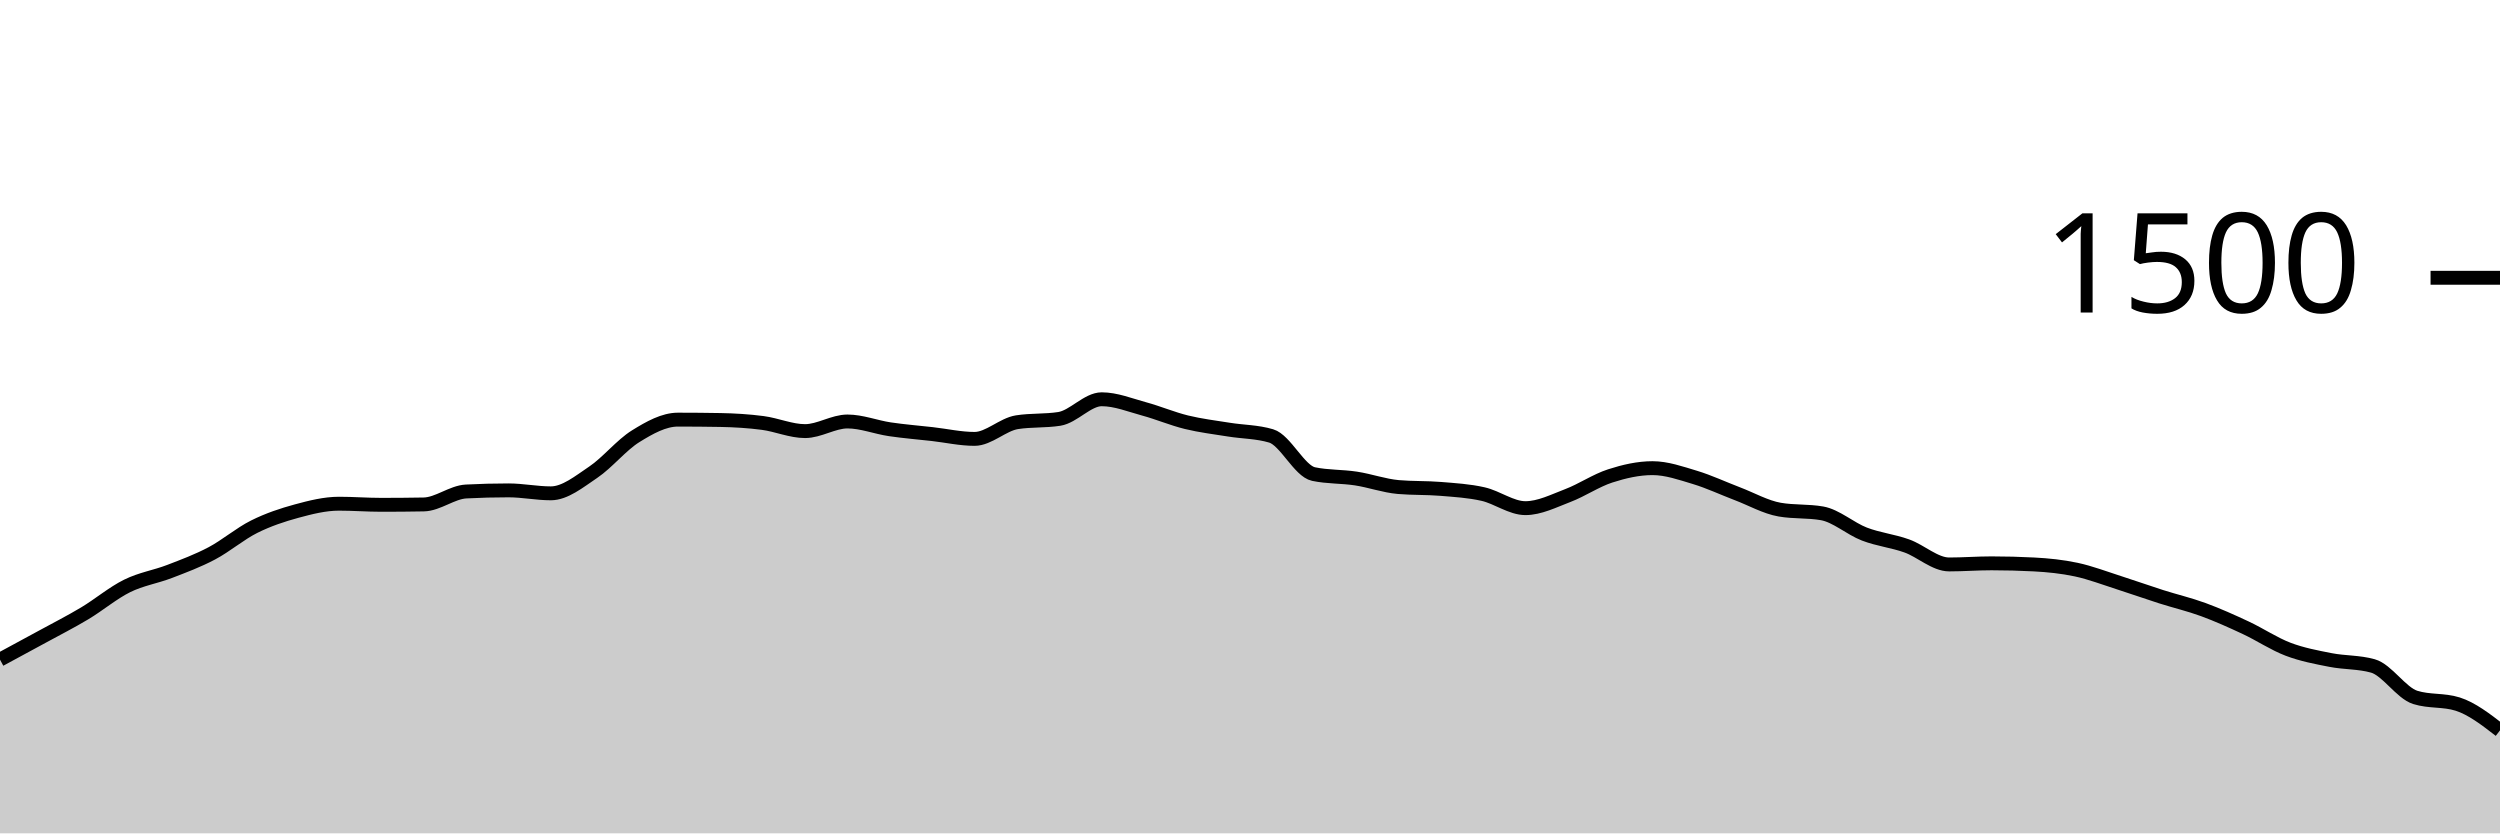
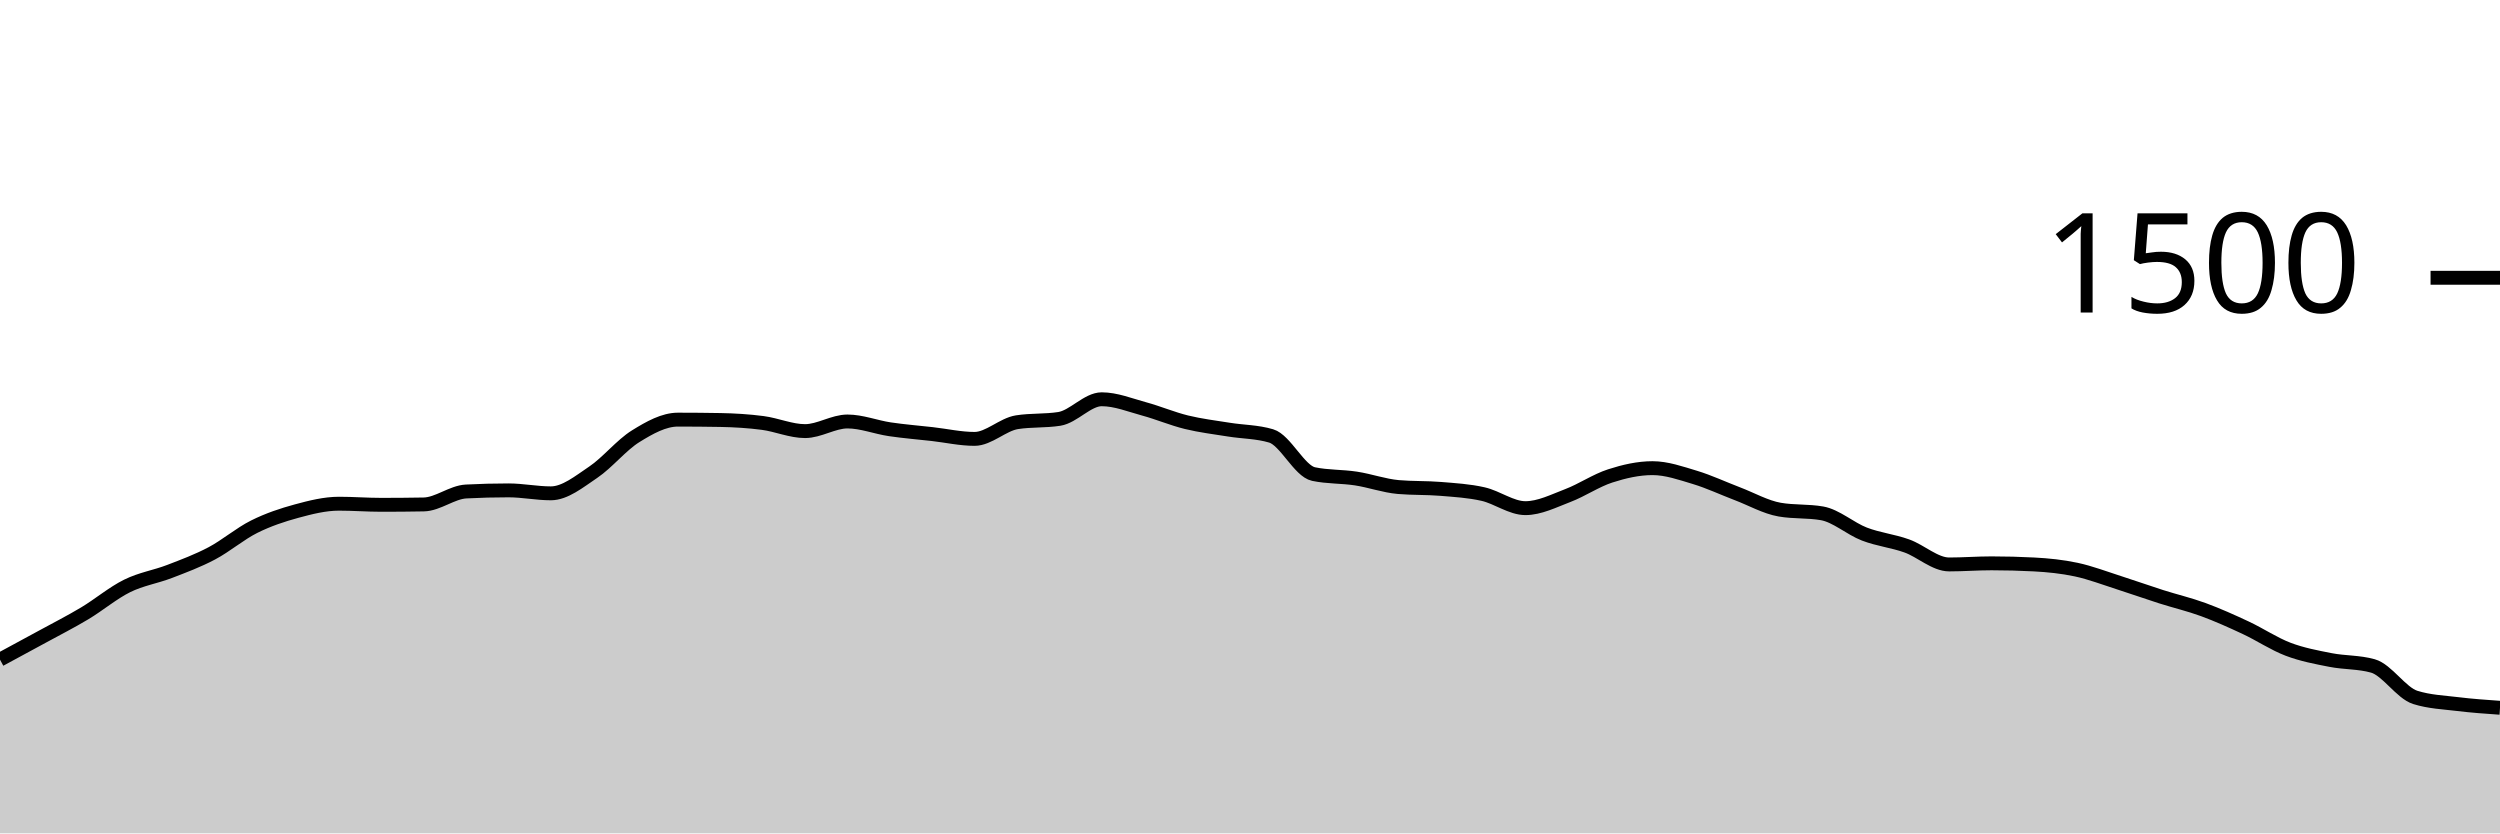
<svg xmlns="http://www.w3.org/2000/svg" viewBox="0 0 180 60">
  <g transform="translate(0,20)">
-     <path class="area" fill="rgba(0, 0, 0, 0.2)" d="M0,27.493C1.017,26.944,2.034,26.396,3.051,25.84C4.068,25.284,5.085,24.769,6.102,24.16C7.119,23.551,8.136,22.689,9.153,22.187C10.169,21.684,11.186,21.538,12.203,21.147C13.22,20.756,14.237,20.378,15.254,19.84C16.271,19.302,17.288,18.427,18.305,17.92C19.322,17.413,20.339,17.076,21.356,16.8C22.373,16.524,23.39,16.267,24.407,16.267C25.424,16.267,26.441,16.347,27.458,16.347C28.475,16.347,29.492,16.338,30.508,16.32C31.525,16.302,32.542,15.44,33.559,15.387C34.576,15.333,35.593,15.307,36.61,15.307C37.627,15.307,38.644,15.52,39.661,15.52C40.678,15.52,41.695,14.684,42.712,14C43.729,13.316,44.746,12.044,45.763,11.413C46.78,10.782,47.797,10.213,48.814,10.213C49.831,10.213,50.847,10.222,51.864,10.24C52.881,10.258,53.898,10.32,54.915,10.453C55.932,10.587,56.949,11.04,57.966,11.04C58.983,11.04,60,10.347,61.017,10.347C62.034,10.347,63.051,10.756,64.068,10.907C65.085,11.058,66.102,11.138,67.119,11.253C68.136,11.369,69.153,11.6,70.169,11.6C71.186,11.6,72.203,10.56,73.22,10.4C74.237,10.24,75.254,10.32,76.271,10.16C77.288,10,78.305,8.747,79.322,8.747C80.339,8.747,81.356,9.164,82.373,9.44C83.39,9.716,84.407,10.151,85.424,10.4C86.441,10.649,87.458,10.769,88.475,10.933C89.492,11.098,90.508,11.084,91.525,11.387C92.542,11.689,93.559,13.92,94.576,14.133C95.593,14.347,96.61,14.298,97.627,14.453C98.644,14.609,99.661,14.978,100.678,15.067C101.695,15.156,102.712,15.116,103.729,15.2C104.746,15.284,105.763,15.342,106.78,15.573C107.797,15.804,108.814,16.587,109.831,16.587C110.847,16.587,111.864,16.067,112.881,15.68C113.898,15.293,114.915,14.596,115.932,14.267C116.949,13.938,117.966,13.707,118.983,13.707C120,13.707,121.017,14.067,122.034,14.373C123.051,14.68,124.068,15.16,125.085,15.547C126.102,15.933,127.119,16.516,128.136,16.693C129.153,16.871,130.169,16.782,131.186,16.96C132.203,17.138,133.22,18.062,134.237,18.453C135.254,18.844,136.271,18.942,137.288,19.307C138.305,19.671,139.322,20.64,140.339,20.64C141.356,20.64,142.373,20.56,143.39,20.56C144.407,20.56,145.424,20.587,146.441,20.64C147.458,20.693,148.475,20.796,149.492,21.013C150.508,21.231,151.525,21.622,152.542,21.947C153.559,22.271,154.576,22.636,155.593,22.96C156.61,23.284,157.627,23.52,158.644,23.893C159.661,24.267,160.678,24.724,161.695,25.2C162.712,25.676,163.729,26.36,164.746,26.747C165.763,27.133,166.78,27.32,167.797,27.52C168.814,27.72,169.831,27.662,170.847,27.947C171.864,28.231,172.881,29.893,173.898,30.213C174.915,30.533,175.932,30.373,176.949,30.693C177.966,31.013,178.983,31.8,180,32.587L180,40C178.983,40,177.966,40,176.949,40C175.932,40,174.915,40,173.898,40C172.881,40,171.864,40,170.847,40C169.831,40,168.814,40,167.797,40C166.78,40,165.763,40,164.746,40C163.729,40,162.712,40,161.695,40C160.678,40,159.661,40,158.644,40C157.627,40,156.61,40,155.593,40C154.576,40,153.559,40,152.542,40C151.525,40,150.508,40,149.492,40C148.475,40,147.458,40,146.441,40C145.424,40,144.407,40,143.39,40C142.373,40,141.356,40,140.339,40C139.322,40,138.305,40,137.288,40C136.271,40,135.254,40,134.237,40C133.22,40,132.203,40,131.186,40C130.169,40,129.153,40,128.136,40C127.119,40,126.102,40,125.085,40C124.068,40,123.051,40,122.034,40C121.017,40,120,40,118.983,40C117.966,40,116.949,40,115.932,40C114.915,40,113.898,40,112.881,40C111.864,40,110.847,40,109.831,40C108.814,40,107.797,40,106.78,40C105.763,40,104.746,40,103.729,40C102.712,40,101.695,40,100.678,40C99.661,40,98.644,40,97.627,40C96.61,40,95.593,40,94.576,40C93.559,40,92.542,40,91.525,40C90.508,40,89.492,40,88.475,40C87.458,40,86.441,40,85.424,40C84.407,40,83.39,40,82.373,40C81.356,40,80.339,40,79.322,40C78.305,40,77.288,40,76.271,40C75.254,40,74.237,40,73.22,40C72.203,40,71.186,40,70.169,40C69.153,40,68.136,40,67.119,40C66.102,40,65.085,40,64.068,40C63.051,40,62.034,40,61.017,40C60,40,58.983,40,57.966,40C56.949,40,55.932,40,54.915,40C53.898,40,52.881,40,51.864,40C50.847,40,49.831,40,48.814,40C47.797,40,46.78,40,45.763,40C44.746,40,43.729,40,42.712,40C41.695,40,40.678,40,39.661,40C38.644,40,37.627,40,36.61,40C35.593,40,34.576,40,33.559,40C32.542,40,31.525,40,30.508,40C29.492,40,28.475,40,27.458,40C26.441,40,25.424,40,24.407,40C23.39,40,22.373,40,21.356,40C20.339,40,19.322,40,18.305,40C17.288,40,16.271,40,15.254,40C14.237,40,13.22,40,12.203,40C11.186,40,10.169,40,9.153,40C8.136,40,7.119,40,6.102,40C5.085,40,4.068,40,3.051,40C2.034,40,1.017,40,0,40Z" />
-     <path class="line" stroke="black" fill="none" d="M0,27.493C1.017,26.944,2.034,26.396,3.051,25.84C4.068,25.284,5.085,24.769,6.102,24.16C7.119,23.551,8.136,22.689,9.153,22.187C10.169,21.684,11.186,21.538,12.203,21.147C13.22,20.756,14.237,20.378,15.254,19.84C16.271,19.302,17.288,18.427,18.305,17.92C19.322,17.413,20.339,17.076,21.356,16.8C22.373,16.524,23.39,16.267,24.407,16.267C25.424,16.267,26.441,16.347,27.458,16.347C28.475,16.347,29.492,16.338,30.508,16.32C31.525,16.302,32.542,15.44,33.559,15.387C34.576,15.333,35.593,15.307,36.61,15.307C37.627,15.307,38.644,15.52,39.661,15.52C40.678,15.52,41.695,14.684,42.712,14C43.729,13.316,44.746,12.044,45.763,11.413C46.78,10.782,47.797,10.213,48.814,10.213C49.831,10.213,50.847,10.222,51.864,10.24C52.881,10.258,53.898,10.32,54.915,10.453C55.932,10.587,56.949,11.04,57.966,11.04C58.983,11.04,60,10.347,61.017,10.347C62.034,10.347,63.051,10.756,64.068,10.907C65.085,11.058,66.102,11.138,67.119,11.253C68.136,11.369,69.153,11.6,70.169,11.6C71.186,11.6,72.203,10.56,73.22,10.4C74.237,10.24,75.254,10.32,76.271,10.16C77.288,10,78.305,8.747,79.322,8.747C80.339,8.747,81.356,9.164,82.373,9.44C83.39,9.716,84.407,10.151,85.424,10.4C86.441,10.649,87.458,10.769,88.475,10.933C89.492,11.098,90.508,11.084,91.525,11.387C92.542,11.689,93.559,13.92,94.576,14.133C95.593,14.347,96.61,14.298,97.627,14.453C98.644,14.609,99.661,14.978,100.678,15.067C101.695,15.156,102.712,15.116,103.729,15.2C104.746,15.284,105.763,15.342,106.78,15.573C107.797,15.804,108.814,16.587,109.831,16.587C110.847,16.587,111.864,16.067,112.881,15.68C113.898,15.293,114.915,14.596,115.932,14.267C116.949,13.938,117.966,13.707,118.983,13.707C120,13.707,121.017,14.067,122.034,14.373C123.051,14.68,124.068,15.16,125.085,15.547C126.102,15.933,127.119,16.516,128.136,16.693C129.153,16.871,130.169,16.782,131.186,16.96C132.203,17.138,133.22,18.062,134.237,18.453C135.254,18.844,136.271,18.942,137.288,19.307C138.305,19.671,139.322,20.64,140.339,20.64C141.356,20.64,142.373,20.56,143.39,20.56C144.407,20.56,145.424,20.587,146.441,20.64C147.458,20.693,148.475,20.796,149.492,21.013C150.508,21.231,151.525,21.622,152.542,21.947C153.559,22.271,154.576,22.636,155.593,22.96C156.61,23.284,157.627,23.52,158.644,23.893C159.661,24.267,160.678,24.724,161.695,25.2C162.712,25.676,163.729,26.36,164.746,26.747C165.763,27.133,166.78,27.32,167.797,27.52C168.814,27.72,169.831,27.662,170.847,27.947C171.864,28.231,172.881,29.893,173.898,30.213C174.915,30.533,175.932,30.373,176.949,30.693C177.966,31.013,178.983,31.8,180,32.587" />
+     <path class="area" fill="rgba(0, 0, 0, 0.2)" d="M0,27.493C1.017,26.944,2.034,26.396,3.051,25.84C4.068,25.284,5.085,24.769,6.102,24.16C7.119,23.551,8.136,22.689,9.153,22.187C10.169,21.684,11.186,21.538,12.203,21.147C13.22,20.756,14.237,20.378,15.254,19.84C16.271,19.302,17.288,18.427,18.305,17.92C19.322,17.413,20.339,17.076,21.356,16.8C22.373,16.524,23.39,16.267,24.407,16.267C25.424,16.267,26.441,16.347,27.458,16.347C28.475,16.347,29.492,16.338,30.508,16.32C31.525,16.302,32.542,15.44,33.559,15.387C34.576,15.333,35.593,15.307,36.61,15.307C37.627,15.307,38.644,15.52,39.661,15.52C40.678,15.52,41.695,14.684,42.712,14C43.729,13.316,44.746,12.044,45.763,11.413C46.78,10.782,47.797,10.213,48.814,10.213C49.831,10.213,50.847,10.222,51.864,10.24C52.881,10.258,53.898,10.32,54.915,10.453C55.932,10.587,56.949,11.04,57.966,11.04C58.983,11.04,60,10.347,61.017,10.347C62.034,10.347,63.051,10.756,64.068,10.907C65.085,11.058,66.102,11.138,67.119,11.253C68.136,11.369,69.153,11.6,70.169,11.6C71.186,11.6,72.203,10.56,73.22,10.4C74.237,10.24,75.254,10.32,76.271,10.16C77.288,10,78.305,8.747,79.322,8.747C80.339,8.747,81.356,9.164,82.373,9.44C83.39,9.716,84.407,10.151,85.424,10.4C86.441,10.649,87.458,10.769,88.475,10.933C89.492,11.098,90.508,11.084,91.525,11.387C92.542,11.689,93.559,13.92,94.576,14.133C95.593,14.347,96.61,14.298,97.627,14.453C98.644,14.609,99.661,14.978,100.678,15.067C101.695,15.156,102.712,15.116,103.729,15.2C104.746,15.284,105.763,15.342,106.78,15.573C107.797,15.804,108.814,16.587,109.831,16.587C110.847,16.587,111.864,16.067,112.881,15.68C113.898,15.293,114.915,14.596,115.932,14.267C116.949,13.938,117.966,13.707,118.983,13.707C120,13.707,121.017,14.067,122.034,14.373C123.051,14.68,124.068,15.16,125.085,15.547C126.102,15.933,127.119,16.516,128.136,16.693C129.153,16.871,130.169,16.782,131.186,16.96C132.203,17.138,133.22,18.062,134.237,18.453C135.254,18.844,136.271,18.942,137.288,19.307C138.305,19.671,139.322,20.64,140.339,20.64C141.356,20.64,142.373,20.56,143.39,20.56C144.407,20.56,145.424,20.587,146.441,20.64C147.458,20.693,148.475,20.796,149.492,21.013C150.508,21.231,151.525,21.622,152.542,21.947C153.559,22.271,154.576,22.636,155.593,22.96C156.61,23.284,157.627,23.52,158.644,23.893C159.661,24.267,160.678,24.724,161.695,25.2C162.712,25.676,163.729,26.36,164.746,26.747C165.763,27.133,166.78,27.32,167.797,27.52C168.814,27.72,169.831,27.662,170.847,27.947C171.864,28.231,172.881,29.893,173.898,30.213C174.915,30.533,175.932,30.569,176.949,30.693C177.966,30.818,178.983,30.889,180,30.96L180,40C178.983,40,177.966,40,176.949,40C175.932,40,174.915,40,173.898,40C172.881,40,171.864,40,170.847,40C169.831,40,168.814,40,167.797,40C166.78,40,165.763,40,164.746,40C163.729,40,162.712,40,161.695,40C160.678,40,159.661,40,158.644,40C157.627,40,156.61,40,155.593,40C154.576,40,153.559,40,152.542,40C151.525,40,150.508,40,149.492,40C148.475,40,147.458,40,146.441,40C145.424,40,144.407,40,143.39,40C142.373,40,141.356,40,140.339,40C139.322,40,138.305,40,137.288,40C136.271,40,135.254,40,134.237,40C133.22,40,132.203,40,131.186,40C130.169,40,129.153,40,128.136,40C127.119,40,126.102,40,125.085,40C124.068,40,123.051,40,122.034,40C121.017,40,120,40,118.983,40C117.966,40,116.949,40,115.932,40C114.915,40,113.898,40,112.881,40C111.864,40,110.847,40,109.831,40C108.814,40,107.797,40,106.78,40C105.763,40,104.746,40,103.729,40C102.712,40,101.695,40,100.678,40C99.661,40,98.644,40,97.627,40C96.61,40,95.593,40,94.576,40C93.559,40,92.542,40,91.525,40C90.508,40,89.492,40,88.475,40C87.458,40,86.441,40,85.424,40C84.407,40,83.39,40,82.373,40C81.356,40,80.339,40,79.322,40C78.305,40,77.288,40,76.271,40C75.254,40,74.237,40,73.22,40C72.203,40,71.186,40,70.169,40C69.153,40,68.136,40,67.119,40C66.102,40,65.085,40,64.068,40C63.051,40,62.034,40,61.017,40C60,40,58.983,40,57.966,40C56.949,40,55.932,40,54.915,40C53.898,40,52.881,40,51.864,40C50.847,40,49.831,40,48.814,40C47.797,40,46.78,40,45.763,40C44.746,40,43.729,40,42.712,40C41.695,40,40.678,40,39.661,40C38.644,40,37.627,40,36.61,40C35.593,40,34.576,40,33.559,40C32.542,40,31.525,40,30.508,40C29.492,40,28.475,40,27.458,40C26.441,40,25.424,40,24.407,40C23.39,40,22.373,40,21.356,40C20.339,40,19.322,40,18.305,40C17.288,40,16.271,40,15.254,40C14.237,40,13.22,40,12.203,40C11.186,40,10.169,40,9.153,40C8.136,40,7.119,40,6.102,40C5.085,40,4.068,40,3.051,40C2.034,40,1.017,40,0,40Z" />
+     <path class="line" stroke="black" fill="none" d="M0,27.493C1.017,26.944,2.034,26.396,3.051,25.84C4.068,25.284,5.085,24.769,6.102,24.16C7.119,23.551,8.136,22.689,9.153,22.187C10.169,21.684,11.186,21.538,12.203,21.147C13.22,20.756,14.237,20.378,15.254,19.84C16.271,19.302,17.288,18.427,18.305,17.92C19.322,17.413,20.339,17.076,21.356,16.8C22.373,16.524,23.39,16.267,24.407,16.267C25.424,16.267,26.441,16.347,27.458,16.347C28.475,16.347,29.492,16.338,30.508,16.32C31.525,16.302,32.542,15.44,33.559,15.387C34.576,15.333,35.593,15.307,36.61,15.307C37.627,15.307,38.644,15.52,39.661,15.52C40.678,15.52,41.695,14.684,42.712,14C43.729,13.316,44.746,12.044,45.763,11.413C46.78,10.782,47.797,10.213,48.814,10.213C49.831,10.213,50.847,10.222,51.864,10.24C52.881,10.258,53.898,10.32,54.915,10.453C55.932,10.587,56.949,11.04,57.966,11.04C58.983,11.04,60,10.347,61.017,10.347C62.034,10.347,63.051,10.756,64.068,10.907C65.085,11.058,66.102,11.138,67.119,11.253C68.136,11.369,69.153,11.6,70.169,11.6C71.186,11.6,72.203,10.56,73.22,10.4C74.237,10.24,75.254,10.32,76.271,10.16C77.288,10,78.305,8.747,79.322,8.747C80.339,8.747,81.356,9.164,82.373,9.44C83.39,9.716,84.407,10.151,85.424,10.4C86.441,10.649,87.458,10.769,88.475,10.933C89.492,11.098,90.508,11.084,91.525,11.387C92.542,11.689,93.559,13.92,94.576,14.133C95.593,14.347,96.61,14.298,97.627,14.453C98.644,14.609,99.661,14.978,100.678,15.067C101.695,15.156,102.712,15.116,103.729,15.2C104.746,15.284,105.763,15.342,106.78,15.573C107.797,15.804,108.814,16.587,109.831,16.587C110.847,16.587,111.864,16.067,112.881,15.68C113.898,15.293,114.915,14.596,115.932,14.267C116.949,13.938,117.966,13.707,118.983,13.707C120,13.707,121.017,14.067,122.034,14.373C123.051,14.68,124.068,15.16,125.085,15.547C126.102,15.933,127.119,16.516,128.136,16.693C129.153,16.871,130.169,16.782,131.186,16.96C132.203,17.138,133.22,18.062,134.237,18.453C135.254,18.844,136.271,18.942,137.288,19.307C138.305,19.671,139.322,20.64,140.339,20.64C141.356,20.64,142.373,20.56,143.39,20.56C144.407,20.56,145.424,20.587,146.441,20.64C147.458,20.693,148.475,20.796,149.492,21.013C150.508,21.231,151.525,21.622,152.542,21.947C153.559,22.271,154.576,22.636,155.593,22.96C156.61,23.284,157.627,23.52,158.644,23.893C159.661,24.267,160.678,24.724,161.695,25.2C162.712,25.676,163.729,26.36,164.746,26.747C165.763,27.133,166.78,27.32,167.797,27.52C168.814,27.72,169.831,27.662,170.847,27.947C171.864,28.231,172.881,29.893,173.898,30.213C174.915,30.533,175.932,30.569,176.949,30.693C177.966,30.818,178.983,30.889,180,30.96" />
    <path class="axis-ceiling" stroke-width="1" stroke="black" fill="none" d="M175,0L180,0" />
    <text class="axis-ceiling-label" font-family="sans-serif" text-anchor="end" font-size="10px" x="170" y="2.5">1500</text>
  </g>
</svg>
